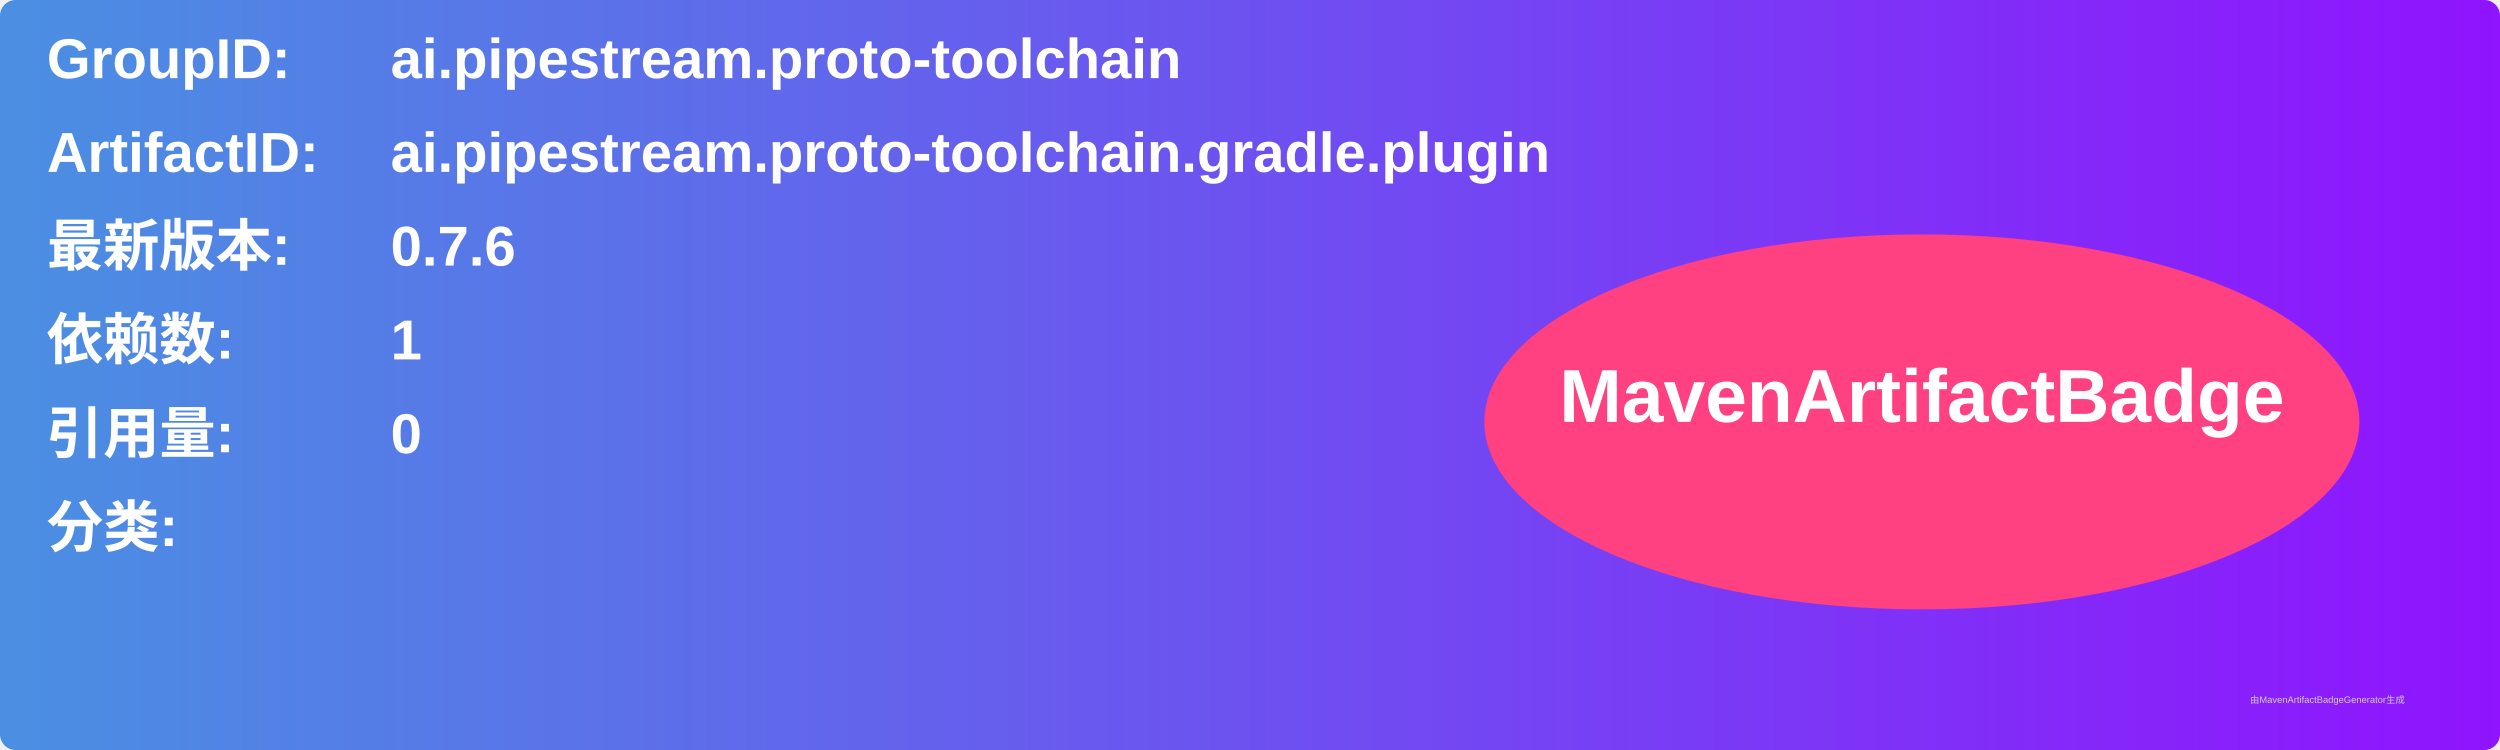
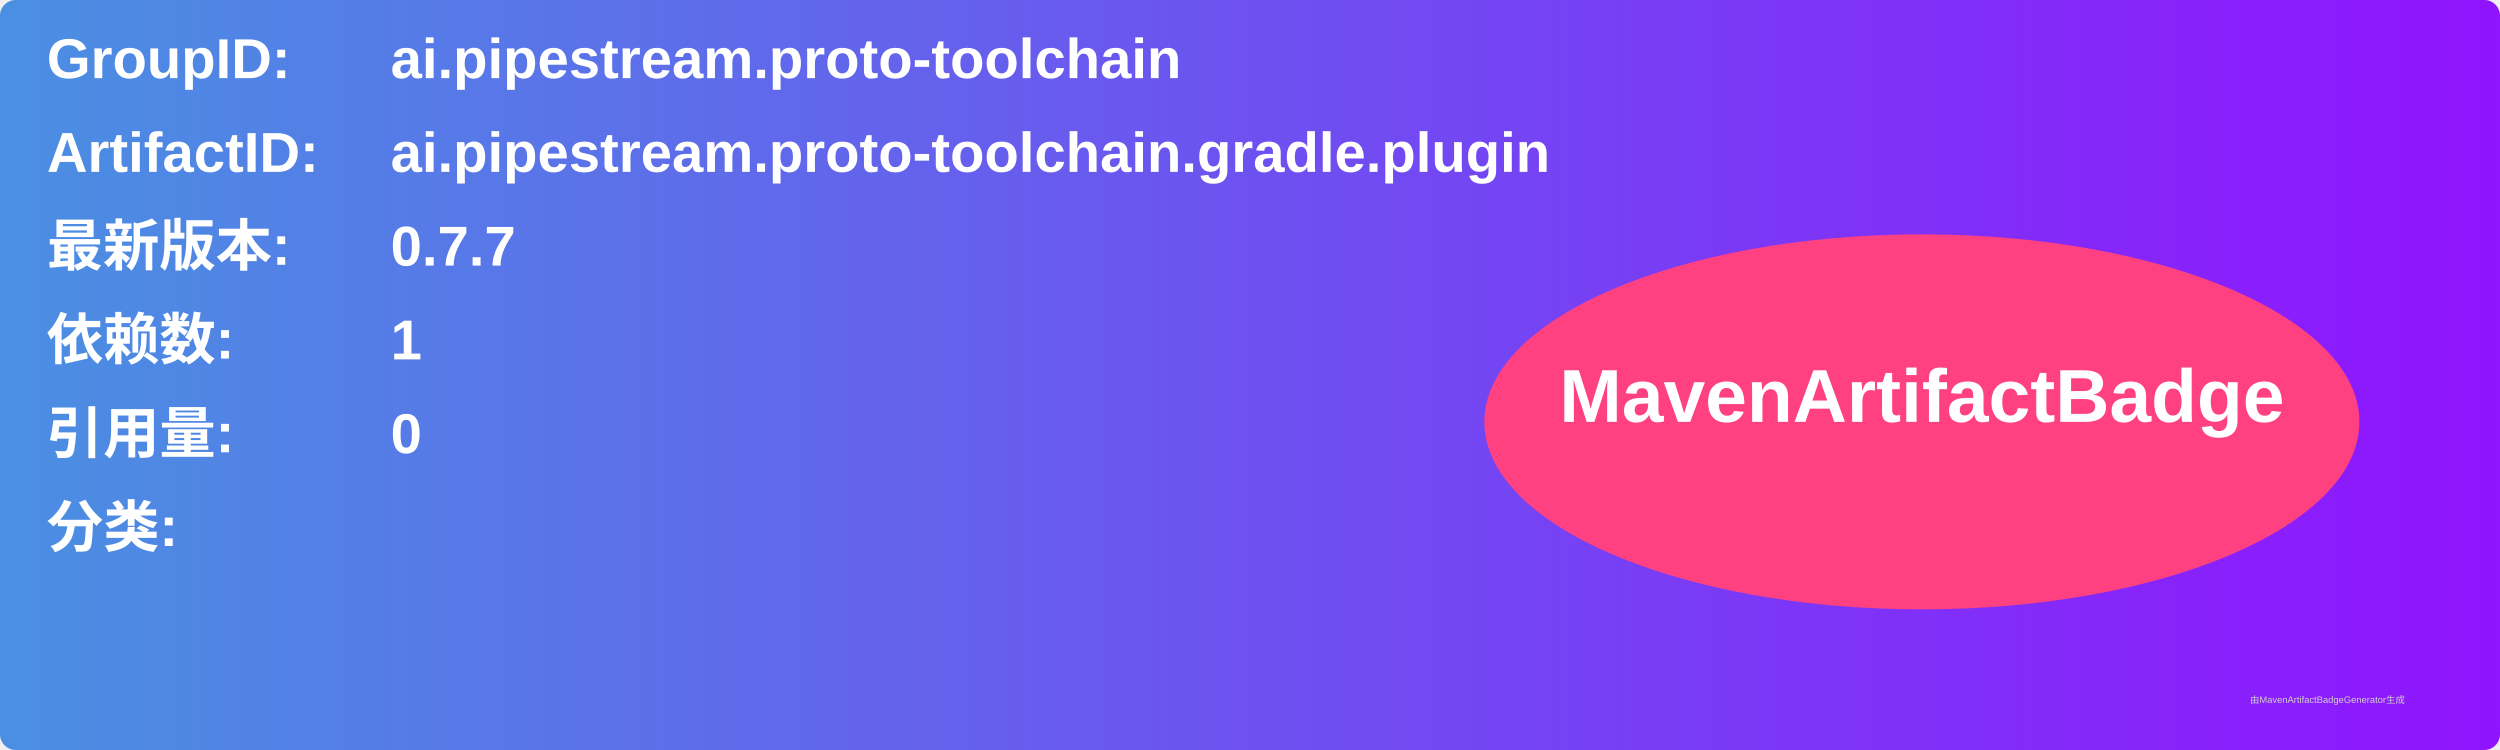
<svg xmlns="http://www.w3.org/2000/svg" width="800" height="240" viewBox="0 0 800 240">
  <linearGradient id="grad" x1="0%" y1="0%" x2="100%" y2="0%">
    <stop offset="0%" stop-color="#4a90e2" />
    <stop offset="100%" stop-color="#9013fe" />
  </linearGradient>
  <rect width="100%" height="100%" rx="5" ry="5" fill="url(#grad)" />
  <g transform="translate(15, 15)">
    <text x="0" y="10" font-family="Arial" font-size="18" fill="white" font-weight="bold" width="260">GroupID:</text>
    <text x="110" y="10" font-family="Arial" font-size="18" fill="white" font-weight="bold" width="460">ai.pipestream.proto-toolchain</text>
    <text x="0" y="40" font-family="Arial" font-size="18" fill="white" font-weight="bold" width="260">ArtifactID:</text>
    <text x="110" y="40" font-family="Arial" font-size="18" fill="white" font-weight="bold" width="460">ai.pipestream.proto-toolchain.gradle.plugin</text>
    <text x="0" y="70" font-family="Arial" font-size="18" fill="white" font-weight="bold">最新版本:</text>
    <text x="110" y="70" font-family="Arial" font-size="18" fill="white" font-weight="bold">
-       <tspan font-weight="bold">0.7.6</tspan>
+       <tspan font-weight="bold">0.7.7</tspan>
    </text>
    <text x="0" y="100" font-family="Arial" font-size="18" fill="white" font-weight="bold">依赖数: </text>
    <text x="110" y="100" font-family="Arial" font-size="18" fill="white">
      <tspan font-weight="bold">1</tspan>
    </text>
    <text x="0" y="130" font-family="Arial" font-size="18" fill="white" font-weight="bold">引用量: </text>
    <text x="110" y="130" font-family="Arial" font-size="18" fill="white">
      <tspan font-weight="bold">0</tspan>
    </text>
    <text x="0" y="160" font-family="Arial" font-size="18" fill="white" font-weight="bold">分类:</text>
    <text x="10" y="190" font-family="Arial" font-size="10" fill="white">
      <tspan font-weight="bold" />
    </text>
    <ellipse cx="600" cy="120" rx="140" ry="60" fill="#ff4081" />
    <text x="600" y="120" text-anchor="middle" font-family="Arial" font-size="24" fill="white" font-weight="bold">MavenArtifactBadge</text>
  </g>
  <text x="720" y="225" font-family="Arial" font-size="3" fill="#d0d0d0">由MavenArtifactBadgeGenerator生成</text>
</svg>
